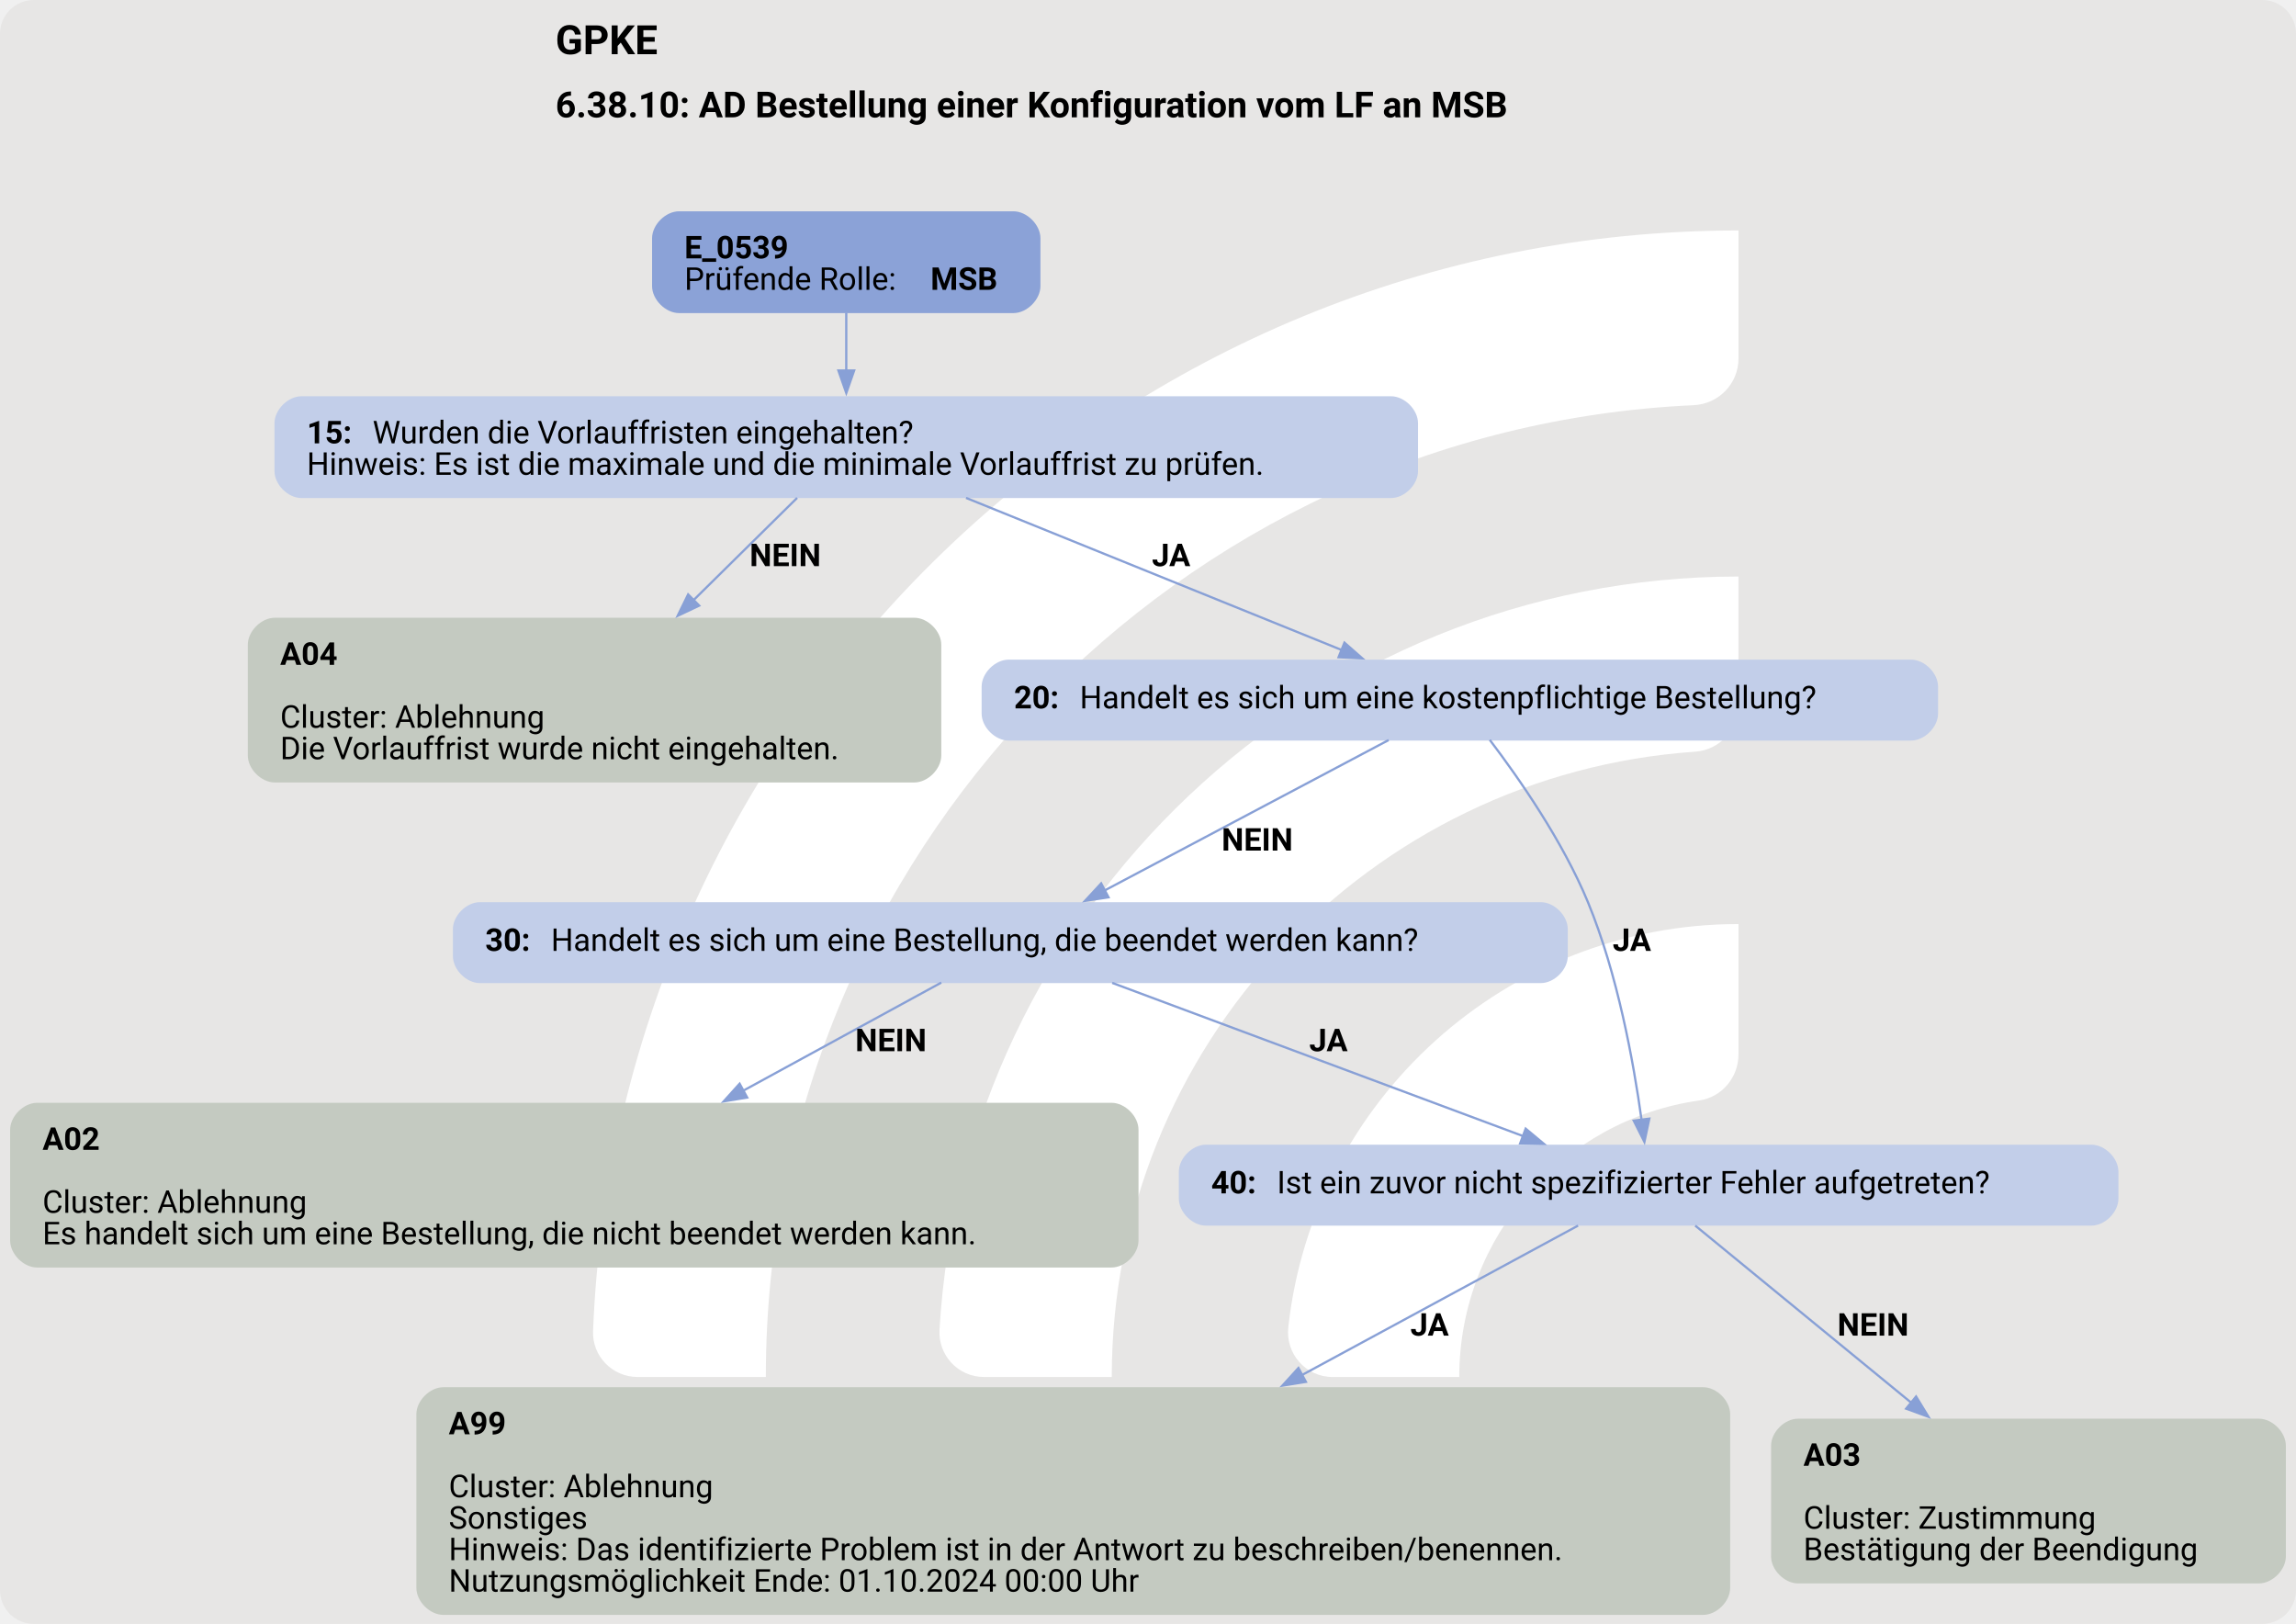
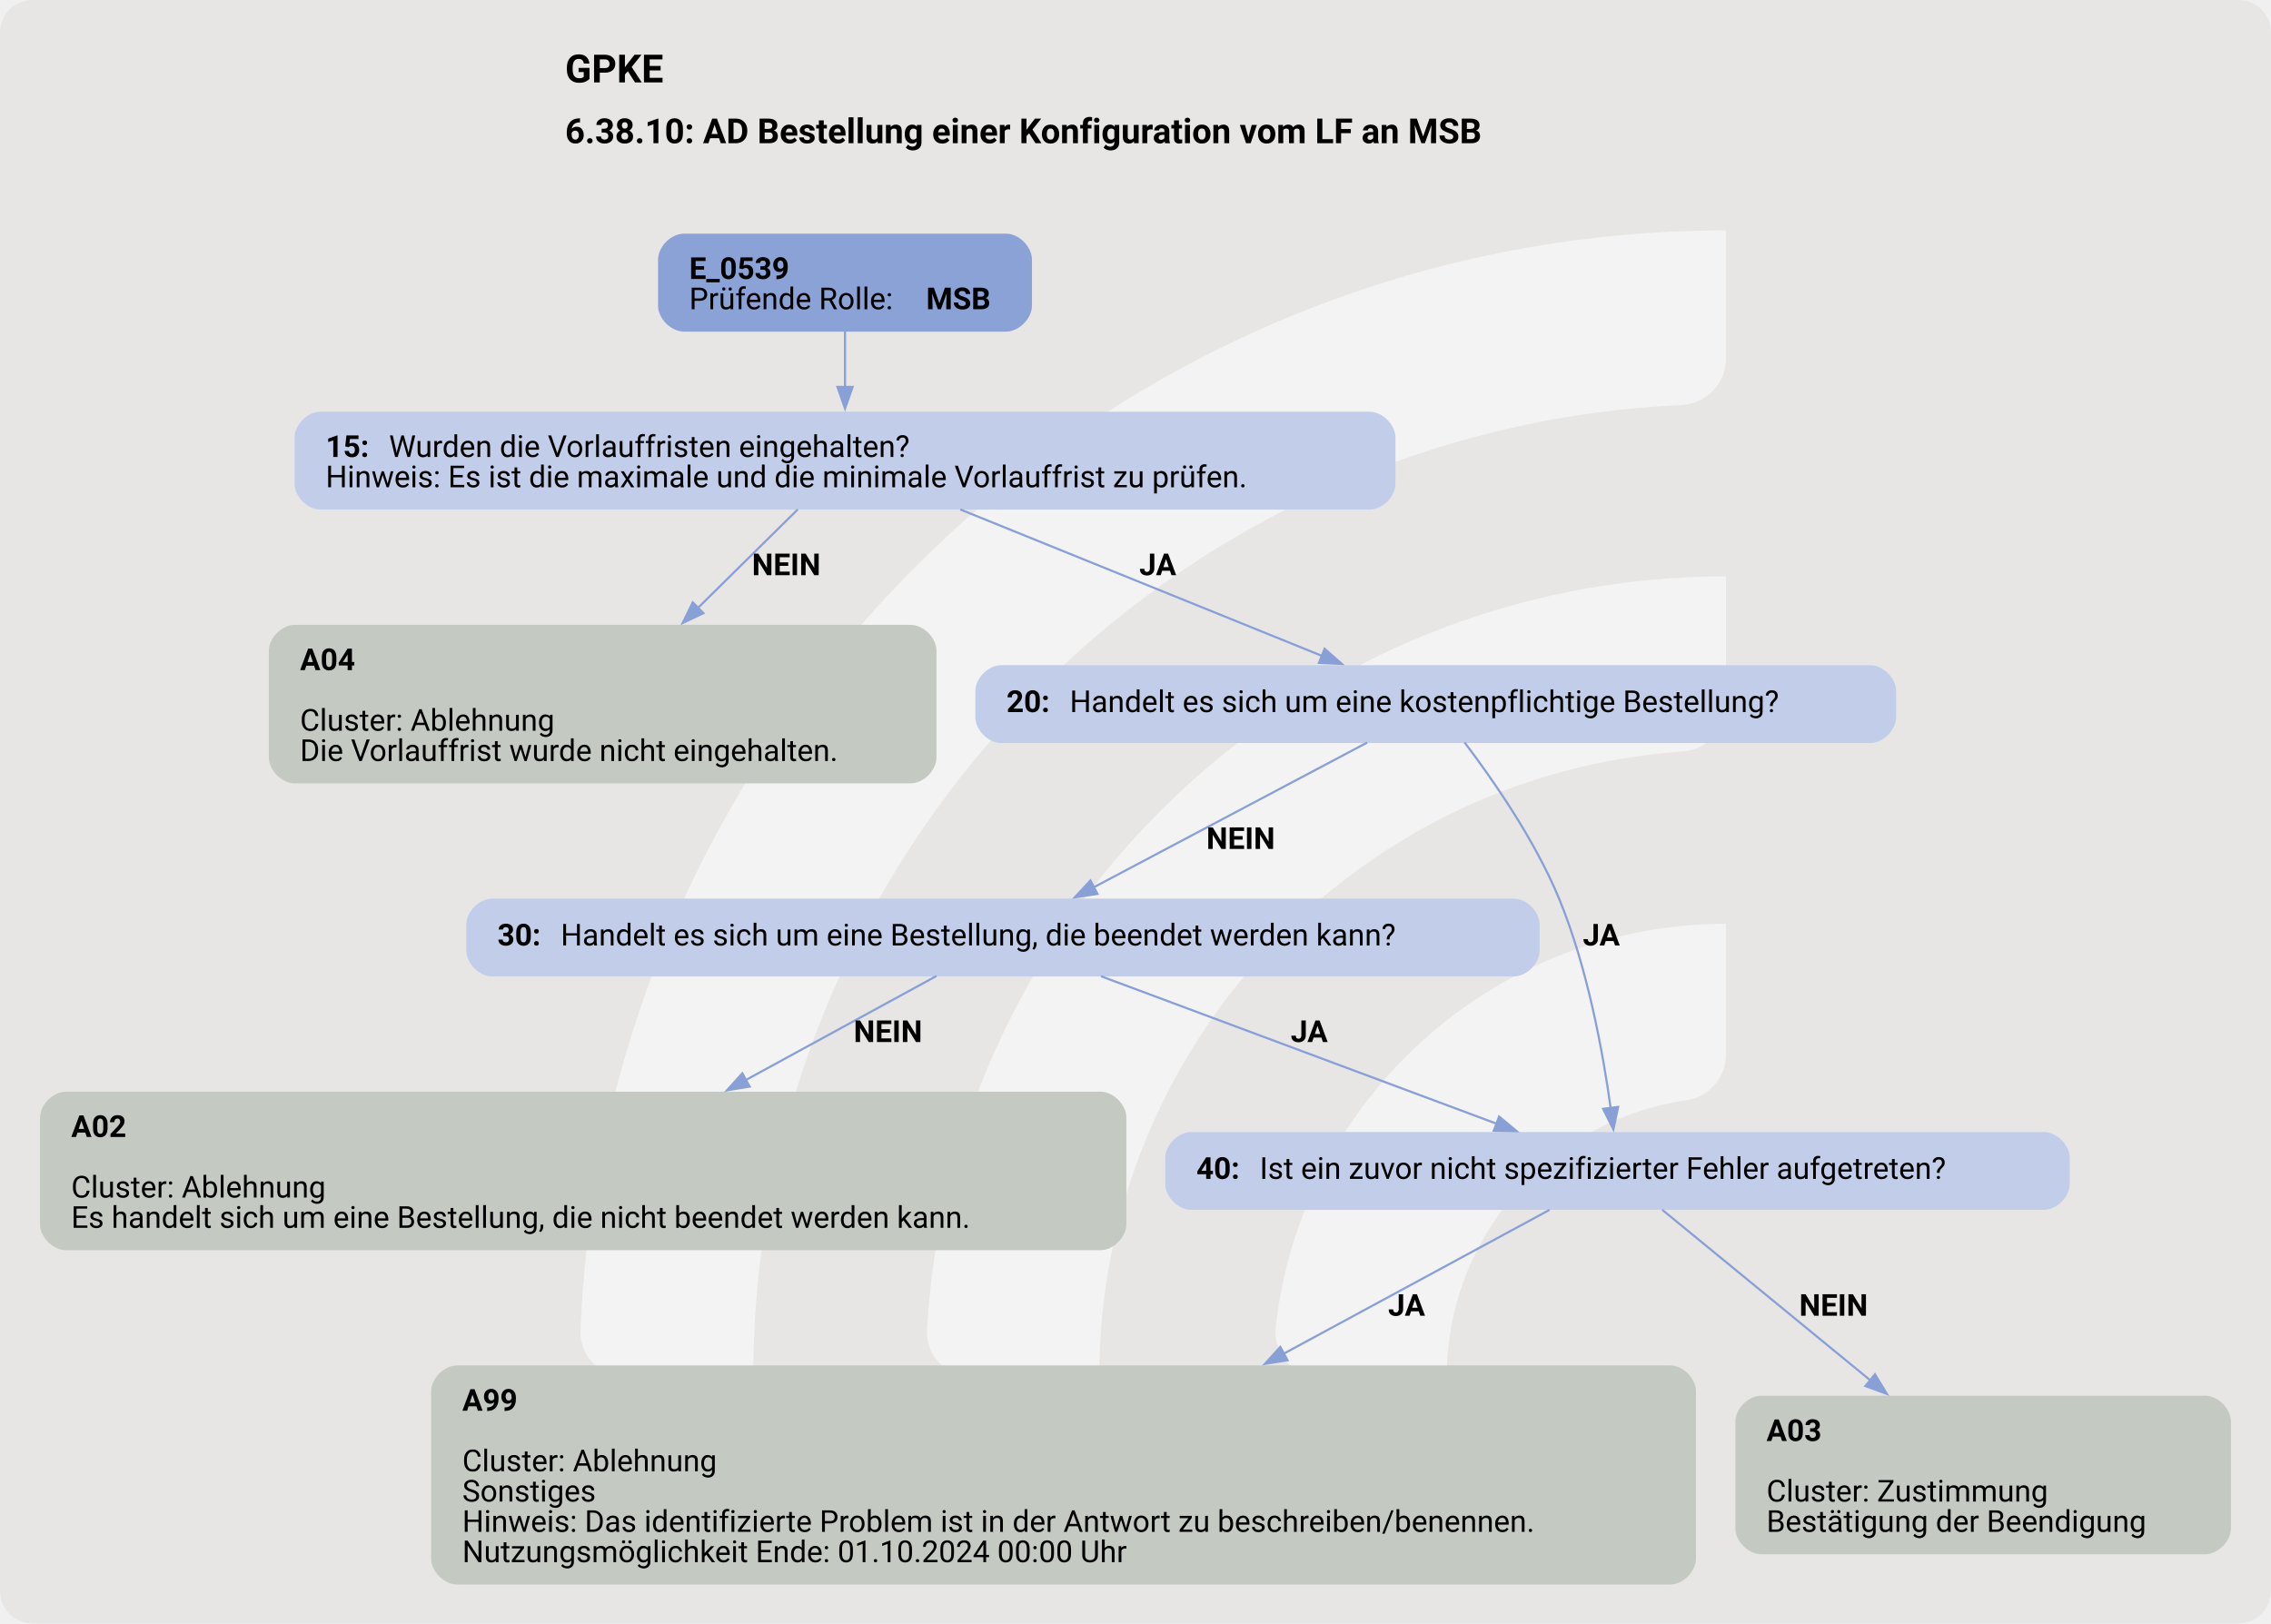
- <svg xmlns="http://www.w3.org/2000/svg" version="1.1" width="1361.333px" viewBox="0 0 1361.333 962.667" height="962.667px">
+ <svg xmlns="http://www.w3.org/2000/svg" version="1.1" width="1398.667px" viewBox="0 0 1398.667 1000.0" height="1000.0px">
  <g>
-     <svg version="1.1" width="1361.333px" viewBox="0 0 1361.333 962.667" height="962.667px">
-       <rect fill="#e7e6e5" x="0" y="0" width="1361.333" height="962.667" rx="20" ry="20" />
+     <svg version="1.1" width="1398.667px" viewBox="0 0 1398.667 1000.0" height="1000.0px">
+       <rect fill="#e7e6e5" x="0" y="0" width="1398.667" height="1000.0" rx="20" ry="20" />
      <g>
-         <g transform="translate(288.0906, 96.26667) scale(1 1) translate(0, 0) scale(1.355487 1.355487) ">
+         <g transform="translate(291.5327, 100) scale(1 1) translate(0, 0) scale(1.408054 1.408054) ">
          <defs>
-             <style>.cls-1{fill:#fff;}</style>
+             <style>.cls-1{fill:#ffffff88;}</style>
          </defs>
          <path class="cls-1" d="M122.44,531.2h-56.1c-11,0-19.9-9.12-19.46-20.11C57.47,243.89,278.15,29.78,547.91,29.78v56.02c0,10.98-8.69,19.89-19.66,20.39-225.51,10.31-405.8,197-405.8,425Z" />
          <path class="cls-1" d="M273.78,531.2h-55.93c-11.23,0-20.09-9.48-19.43-20.69,10.74-183.44,163.39-329.39,349.48-329.39v56.26c0,10.71-8.27,19.62-18.96,20.35-142.35,9.77-255.17,128.69-255.17,273.46Z" />
          <path class="cls-1" d="M425.77,531.2h-55.45c-11.65,0-20.6-10.17-19.33-21.75,10.87-99.03,95.03-176.34,196.92-176.34v57.01c0,10.05-7.28,18.75-17.23,20.16-59.22,8.4-104.91,59.42-104.91,120.92Z" />
        </g>
-         <svg width="1021pt" height="722pt" viewBox="0.00 0.00 1020.55 722.40">
-           <g id="graph0" class="graph" transform="scale(1 1) rotate(0) translate(4 718.4)">
+         <svg width="1049pt" height="750pt" viewBox="0.00 0.00 1048.55 750.40">
+           <g id="graph0" class="graph" transform="scale(1 1) rotate(0) translate(18 732.4)">
            <text text-anchor="start" x="242.65" y="-694.3" font-family="Roboto, sans-serif" font-weight="bold" font-size="18.00">GPKE</text>
            <text text-anchor="start" x="242.65" y="-666.2" font-family="Roboto, sans-serif" font-weight="bold" font-size="16.00">6.38.10: AD Bestellung einer Konfiguration vom LF an MSB</text>
            <g id="node1" class="node">
              <path fill="#8ba2d7" stroke="black" stroke-width="0" d="M446.42,-624.4C446.42,-624.4 297.62,-624.4 297.62,-624.4 291.62,-624.4 285.62,-618.4 285.62,-612.4 285.62,-612.4 285.62,-591.12 285.62,-591.12 285.62,-585.12 291.62,-579.12 297.62,-579.12 297.62,-579.12 446.42,-579.12 446.42,-579.12 452.42,-579.12 458.42,-585.12 458.42,-591.12 458.42,-591.12 458.42,-612.4 458.42,-612.4 458.42,-618.4 452.42,-624.4 446.42,-624.4" />
              <text text-anchor="start" x="300.02" y="-603.46" font-family="Roboto, sans-serif" font-weight="bold" font-size="14.00">E_0539</text>
              <text text-anchor="start" x="300.02" y="-589.46" font-family="Roboto, sans-serif" font-size="14.00">Prüfende Rolle: </text>
              <text text-anchor="start" x="409.52" y="-589.46" font-family="Roboto, sans-serif" font-weight="bold" font-size="14.00">MSB</text>
            </g>
            <g id="node2" class="node">
              <path fill="#c2cee9" stroke="black" stroke-width="0" d="M614.42,-542.12C614.42,-542.12 129.62,-542.12 129.62,-542.12 123.62,-542.12 117.62,-536.12 117.62,-530.12 117.62,-530.12 117.62,-508.84 117.62,-508.84 117.62,-502.84 123.62,-496.84 129.62,-496.84 129.62,-496.84 614.42,-496.84 614.42,-496.84 620.42,-496.84 626.42,-502.84 626.42,-508.84 626.42,-508.84 626.42,-530.12 626.42,-530.12 626.42,-536.12 620.42,-542.12 614.42,-542.12" />
              <text text-anchor="start" x="132.02" y="-521.18" font-family="Roboto, sans-serif" font-weight="bold" font-size="14.00">15: </text>
              <text text-anchor="start" x="161.27" y="-521.18" font-family="Roboto, sans-serif" font-size="14.00">Wurden die Vorlauffristen eingehalten?</text>
              <text text-anchor="start" x="132.02" y="-507.18" font-family="Roboto, sans-serif" font-size="14.00">Hinweis: Es ist die maximale und die minimale Vorlauffrist zu prüfen.</text>
            </g>
            <g id="edge1" class="edge">
              <path fill="none" stroke="#88a0d6" d="M372.02,-579.25C372.02,-571.33 372.02,-562.17 372.02,-553.47" />
              <polygon fill="#88a0d6" stroke="#88a0d6" points="375.53,-553.57 372.03,-543.57 368.53,-553.57 375.53,-553.57" />
            </g>
            <g id="node3" class="node">
              <path fill="#c4cac1" stroke="black" stroke-width="0" d="M402.3,-443.59C402.3,-443.59 117.75,-443.59 117.75,-443.59 111.75,-443.59 105.75,-437.59 105.75,-431.59 105.75,-431.59 105.75,-382.31 105.75,-382.31 105.75,-376.31 111.75,-370.31 117.75,-370.31 117.75,-370.31 402.3,-370.31 402.3,-370.31 408.3,-370.31 414.3,-376.31 414.3,-382.31 414.3,-382.31 414.3,-431.59 414.3,-431.59 414.3,-437.59 408.3,-443.59 402.3,-443.59" />
              <text text-anchor="start" x="120.15" y="-422.65" font-family="Roboto, sans-serif" font-weight="bold" font-size="14.00">A04</text>
              <text text-anchor="start" x="120.15" y="-394.65" font-family="Roboto, sans-serif" font-size="14.00">Cluster: Ablehnung</text>
              <text text-anchor="start" x="120.15" y="-380.65" font-family="Roboto, sans-serif" font-size="14.00">Die Vorlauffrist wurde nicht eingehalten.</text>
            </g>
            <g id="edge2" class="edge">
              <path fill="none" stroke="#88a0d6" d="M350.16,-496.91C337.05,-483.96 319.88,-467.02 304.06,-451.41" />
              <polygon fill="#88a0d6" stroke="#88a0d6" points="306.59,-448.99 297.01,-444.45 301.67,-453.97 306.59,-448.99" />
              <text text-anchor="start" x="329.02" y="-466.54" font-family="Roboto, sans-serif" font-weight="bold" font-size="14.00">NEIN</text>
            </g>
            <g id="node4" class="node">
              <path fill="#c2cee9" stroke="black" stroke-width="0" d="M845.8,-424.95C845.8,-424.95 444.25,-424.95 444.25,-424.95 438.25,-424.95 432.25,-418.95 432.25,-412.95 432.25,-412.95 432.25,-400.95 432.25,-400.95 432.25,-394.95 438.25,-388.95 444.25,-388.95 444.25,-388.95 845.8,-388.95 845.8,-388.95 851.8,-388.95 857.8,-394.95 857.8,-400.95 857.8,-400.95 857.8,-412.95 857.8,-412.95 857.8,-418.95 851.8,-424.95 845.8,-424.95" />
              <text text-anchor="start" x="446.65" y="-403.27" font-family="Roboto, sans-serif" font-weight="bold" font-size="14.00">20: </text>
              <text text-anchor="start" x="475.9" y="-403.27" font-family="Roboto, sans-serif" font-size="14.00">Handelt es sich um eine kostenpflichtige Bestellung?</text>
            </g>
            <g id="edge3" class="edge">
              <path fill="none" stroke="#88a0d6" d="M425.31,-496.91C473.64,-477.34 544.47,-448.66 592.54,-429.2" />
              <polygon fill="#88a0d6" stroke="#88a0d6" points="593.68,-432.51 601.64,-425.52 591.06,-426.02 593.68,-432.51" />
              <text text-anchor="start" x="508.02" y="-466.54" font-family="Roboto, sans-serif" font-weight="bold" font-size="14.00">JA</text>
            </g>
            <g id="node5" class="node">
              <path fill="#c2cee9" stroke="black" stroke-width="0" d="M681.05,-317.06C681.05,-317.06 209,-317.06 209,-317.06 203,-317.06 197,-311.06 197,-305.06 197,-305.06 197,-293.06 197,-293.06 197,-287.06 203,-281.06 209,-281.06 209,-281.06 681.05,-281.06 681.05,-281.06 687.05,-281.06 693.05,-287.06 693.05,-293.06 693.05,-293.06 693.05,-305.06 693.05,-305.06 693.05,-311.06 687.05,-317.06 681.05,-317.06" />
              <text text-anchor="start" x="211.4" y="-295.38" font-family="Roboto, sans-serif" font-weight="bold" font-size="14.00">30: </text>
              <text text-anchor="start" x="240.65" y="-295.38" font-family="Roboto, sans-serif" font-size="14.00">Handelt es sich um eine Bestellung, die beendet werden kann?</text>
            </g>
            <g id="edge4" class="edge">
              <path fill="none" stroke="#88a0d6" d="M613.33,-389.17C579.2,-371.1 524.74,-342.26 487.05,-322.31" />
              <polygon fill="#88a0d6" stroke="#88a0d6" points="488.71,-319.23 478.24,-317.64 485.44,-325.42 488.71,-319.23" />
              <text text-anchor="start" x="539.02" y="-340.01" font-family="Roboto, sans-serif" font-weight="bold" font-size="14.00">NEIN</text>
            </g>
            <g id="node7" class="node">
              <path fill="#c2cee9" stroke="black" stroke-width="0" d="M926.05,-209.17C926.05,-209.17 532,-209.17 532,-209.17 526,-209.17 520,-203.17 520,-197.17 520,-197.17 520,-185.17 520,-185.17 520,-179.17 526,-173.17 532,-173.17 532,-173.17 926.05,-173.17 926.05,-173.17 932.05,-173.17 938.05,-179.17 938.05,-185.17 938.05,-185.17 938.05,-197.17 938.05,-197.17 938.05,-203.17 932.05,-209.17 926.05,-209.17" />
              <text text-anchor="start" x="534.4" y="-187.5" font-family="Roboto, sans-serif" font-weight="bold" font-size="14.00">40: </text>
              <text text-anchor="start" x="563.65" y="-187.5" font-family="Roboto, sans-serif" font-size="14.00">Ist ein zuvor nicht spezifizierter Fehler aufgetreten?</text>
            </g>
            <g id="edge5" class="edge">
              <path fill="none" stroke="#88a0d6" d="M658.34,-389.26C671.36,-372.12 690.83,-344.17 702.02,-317.06 715.18,-285.2 722.31,-246 725.89,-220.11" />
              <polygon fill="#88a0d6" stroke="#88a0d6" points="729.33,-220.76 727.14,-210.4 722.39,-219.87 729.33,-220.76" />
              <text text-anchor="start" x="713.02" y="-295.38" font-family="Roboto, sans-serif" font-weight="bold" font-size="14.00">JA</text>
            </g>
            <g id="node6" class="node">
              <path fill="#c4cac1" stroke="black" stroke-width="0" d="M490.05,-227.81C490.05,-227.81 12,-227.81 12,-227.81 6,-227.81 0,-221.81 0,-215.81 0,-215.81 0,-166.53 0,-166.53 0,-160.53 6,-154.53 12,-154.53 12,-154.53 490.05,-154.53 490.05,-154.53 496.05,-154.53 502.05,-160.53 502.05,-166.53 502.05,-166.53 502.05,-215.81 502.05,-215.81 502.05,-221.81 496.05,-227.81 490.05,-227.81" />
              <text text-anchor="start" x="14.4" y="-206.87" font-family="Roboto, sans-serif" font-weight="bold" font-size="14.00">A02</text>
              <text text-anchor="start" x="14.4" y="-178.87" font-family="Roboto, sans-serif" font-size="14.00">Cluster: Ablehnung</text>
              <text text-anchor="start" x="14.4" y="-164.87" font-family="Roboto, sans-serif" font-size="14.00">Es handelt sich um eine Bestellung, die nicht beendet werden kann.</text>
            </g>
            <g id="edge6" class="edge">
              <path fill="none" stroke="#88a0d6" d="M414.29,-281.28C390.57,-268.34 356.73,-249.87 326,-233.1" />
              <polygon fill="#88a0d6" stroke="#88a0d6" points="327.94,-230.16 317.48,-228.44 324.58,-236.31 327.94,-230.16" />
              <text text-anchor="start" x="376.02" y="-250.76" font-family="Roboto, sans-serif" font-weight="bold" font-size="14.00">NEIN</text>
            </g>
            <g id="edge7" class="edge">
              <path fill="none" stroke="#88a0d6" d="M490.34,-281.16C540.01,-262.65 619.73,-232.92 673.21,-212.98" />
              <polygon fill="#88a0d6" stroke="#88a0d6" points="674.31,-216.31 682.45,-209.53 671.86,-209.75 674.31,-216.31" />
              <text text-anchor="start" x="578.02" y="-250.76" font-family="Roboto, sans-serif" font-weight="bold" font-size="14.00">JA</text>
            </g>
            <g id="node8" class="node">
              <path fill="#c4cac1" stroke="black" stroke-width="0" d="M753.3,-101.28C753.3,-101.28 192.75,-101.28 192.75,-101.28 186.75,-101.28 180.75,-95.28 180.75,-89.28 180.75,-89.28 180.75,-12 180.75,-12 180.75,-6 186.75,0 192.75,0 192.75,0 753.3,0 753.3,0 759.3,0 765.3,-6 765.3,-12 765.3,-12 765.3,-89.28 765.3,-89.28 765.3,-95.28 759.3,-101.28 753.3,-101.28" />
              <text text-anchor="start" x="195.15" y="-80.34" font-family="Roboto, sans-serif" font-weight="bold" font-size="14.00">A99</text>
              <text text-anchor="start" x="195.15" y="-52.34" font-family="Roboto, sans-serif" font-size="14.00">Cluster: Ablehnung</text>
              <text text-anchor="start" x="195.15" y="-38.34" font-family="Roboto, sans-serif" font-size="14.00">Sonstiges</text>
              <text text-anchor="start" x="195.15" y="-24.34" font-family="Roboto, sans-serif" font-size="14.00">Hinweis: Das identifizierte Problem ist in der Antwort zu beschreiben/benennen.</text>
              <text text-anchor="start" x="195.15" y="-10.34" font-family="Roboto, sans-serif" font-size="14.00">Nutzungsmöglichkeit Ende: 01.10.2024 00:00 Uhr</text>
            </g>
            <g id="edge8" class="edge">
              <path fill="none" stroke="#88a0d6" d="M697.63,-173.18C666.98,-156.59 618.64,-130.44 574.64,-106.63" />
              <polygon fill="#88a0d6" stroke="#88a0d6" points="576.54,-103.67 566.08,-101.99 573.21,-109.83 576.54,-103.67" />
              <text text-anchor="start" x="623.02" y="-124.23" font-family="Roboto, sans-serif" font-weight="bold" font-size="14.00">JA</text>
            </g>
            <g id="node9" class="node">
              <path fill="#c4cac1" stroke="black" stroke-width="0" d="M1000.55,-87.28C1000.55,-87.28 795.5,-87.28 795.5,-87.28 789.5,-87.28 783.5,-81.28 783.5,-75.28 783.5,-75.28 783.5,-26 783.5,-26 783.5,-20 789.5,-14 795.5,-14 795.5,-14 1000.55,-14 1000.55,-14 1006.55,-14 1012.55,-20 1012.55,-26 1012.55,-26 1012.55,-75.28 1012.55,-75.28 1012.55,-81.28 1006.55,-87.28 1000.55,-87.28" />
              <text text-anchor="start" x="797.9" y="-66.34" font-family="Roboto, sans-serif" font-weight="bold" font-size="14.00">A03</text>
              <text text-anchor="start" x="797.9" y="-38.34" font-family="Roboto, sans-serif" font-size="14.00">Cluster: Zustimmung</text>
              <text text-anchor="start" x="797.9" y="-24.34" font-family="Roboto, sans-serif" font-size="14.00">Bestätigung der Beendigung</text>
            </g>
            <g id="edge9" class="edge">
              <path fill="none" stroke="#88a0d6" d="M749.75,-173.18C773.62,-153.62 813.72,-120.75 846.2,-94.12" />
              <polygon fill="#88a0d6" stroke="#88a0d6" points="848.02,-97.15 853.54,-88.11 843.59,-91.74 848.02,-97.15" />
              <text text-anchor="start" x="813.02" y="-124.23" font-family="Roboto, sans-serif" font-weight="bold" font-size="14.00">NEIN</text>
            </g>
          </g>
        </svg>
      </g>
    </svg>
  </g>
</svg>
